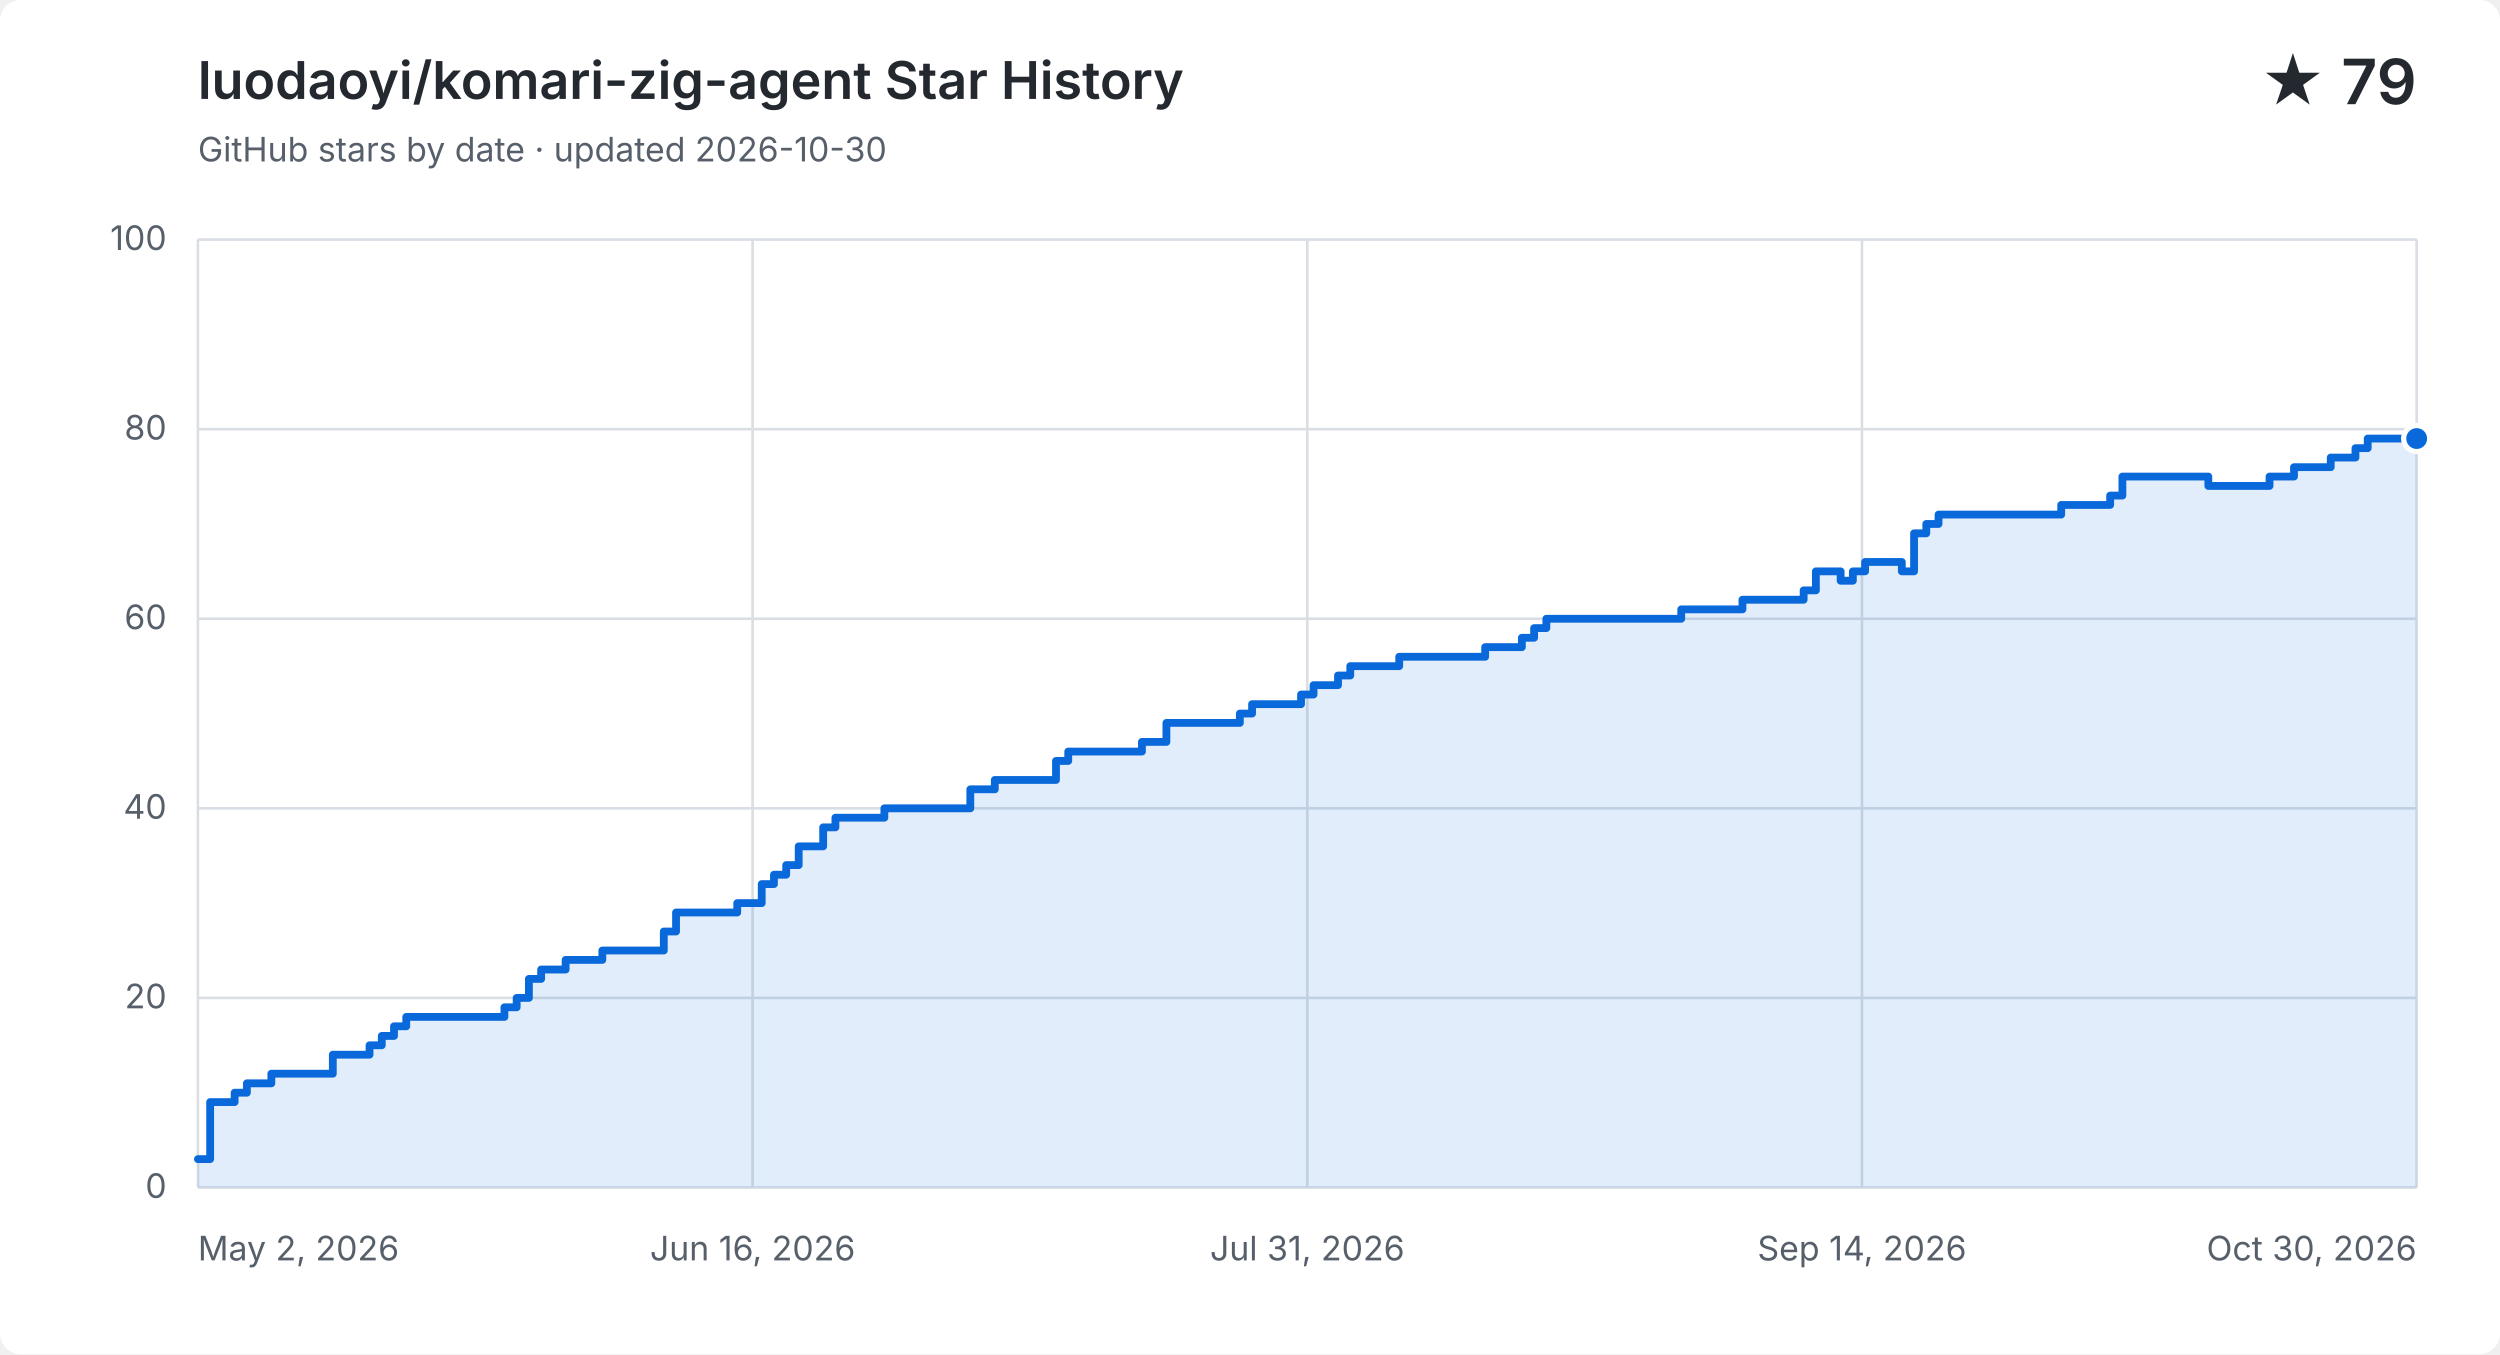
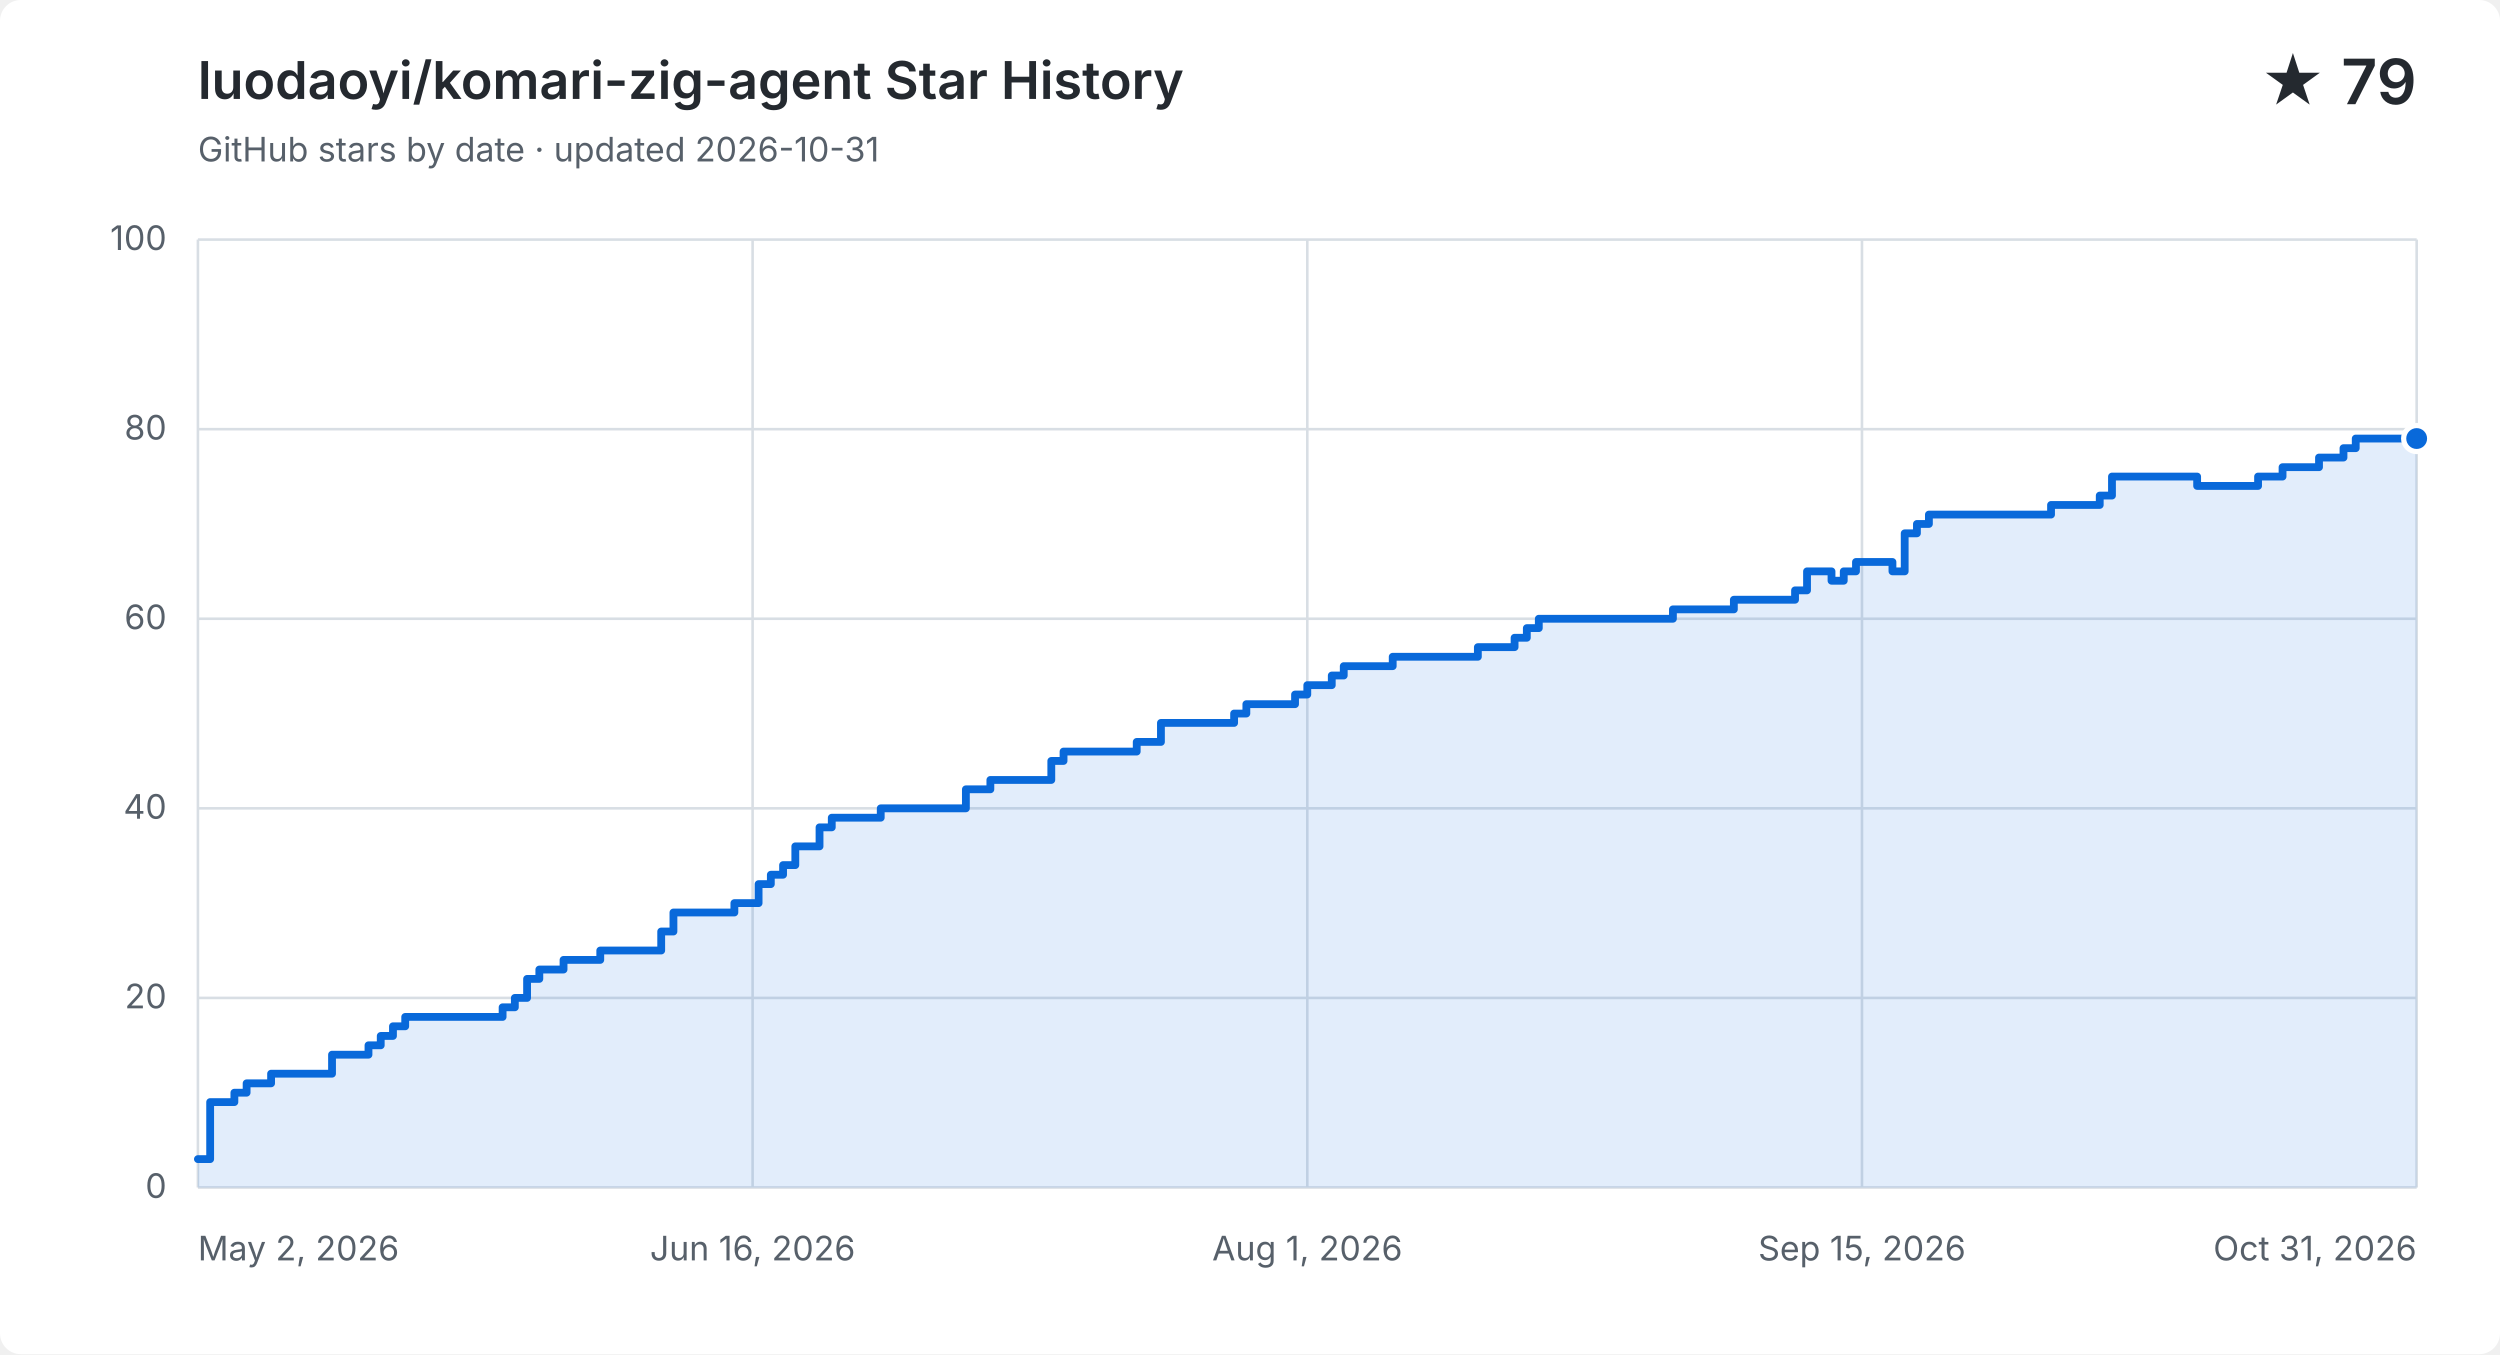
<svg xmlns="http://www.w3.org/2000/svg" width="960" height="520" viewBox="0 0 960 520" role="img" aria-labelledby="title description">
  <style>
    .background { fill: #ffffff; } .grid { fill: none; stroke: #d8dee4; stroke-width: 1; }
    .label, .subtitle { fill: #57606a; font: 13px -apple-system, BlinkMacSystemFont, "Segoe UI", sans-serif; }
    .heading, .value { fill: #24292f; font-family: -apple-system, BlinkMacSystemFont, "Segoe UI", sans-serif; }
    .heading { font-size: 20px; font-weight: 600; } .value { font-size: 24px; font-weight: 600; }
    .area { fill: #0969da; opacity: .12; } .line { fill: none; stroke: #0969da; stroke-linecap: round; stroke-linejoin: round; stroke-width: 3; }
    .point { fill: #0969da; stroke: #ffffff; stroke-width: 2; }
    @media (prefers-color-scheme: dark) {
      .background { fill: #0d1117; } .grid { stroke: #30363d; } .label, .subtitle { fill: #8b949e; }
      .heading, .value { fill: #f0f6fc; } .area { fill: #58a6ff; } .line { stroke: #58a6ff; } .point { fill: #58a6ff; stroke: #0d1117; }
    }
  </style>
  <rect class="background" width="960" height="520" rx="8" />
  <text class="heading" x="76" y="38">luodaoyi/komari-zig-agent Star History</text>
-   <text class="subtitle" x="76" y="62">GitHub stars by date · updated 2026-10-30</text>
+   <text class="subtitle" x="76" y="62">GitHub stars by date · updated 2026-10-31</text>
  <text class="value" x="928" y="40" text-anchor="end">★ 79</text>
  <path class="grid" d="M 76 456.0 H 928" />
  <text class="label" x="64" y="460.0" text-anchor="end">0</text>
  <path class="grid" d="M 76 383.2 H 928" />
  <text class="label" x="64" y="387.2" text-anchor="end">20</text>
  <path class="grid" d="M 76 310.4 H 928" />
  <text class="label" x="64" y="314.4" text-anchor="end">40</text>
  <path class="grid" d="M 76 237.6 H 928" />
  <text class="label" x="64" y="241.6" text-anchor="end">60</text>
  <path class="grid" d="M 76 164.8 H 928" />
  <text class="label" x="64" y="168.8" text-anchor="end">80</text>
  <path class="grid" d="M 76 92.0 H 928" />
  <text class="label" x="64" y="96.0" text-anchor="end">100</text>
  <path class="grid" d="M 76.0 92 V 456" />
  <text class="label" x="76.0" y="484" text-anchor="start">May 2, 2026</text>
  <path class="grid" d="M 289.0 92 V 456" />
  <text class="label" x="289.0" y="484" text-anchor="middle">Jun 16, 2026</text>
  <path class="grid" d="M 502.0 92 V 456" />
-   <text class="label" x="502.0" y="484" text-anchor="middle">Jul 31, 2026</text>
+   <text class="label" x="502.0" y="484" text-anchor="middle">Aug 1, 2026</text>
  <path class="grid" d="M 715.0 92 V 456" />
-   <text class="label" x="715.0" y="484" text-anchor="middle">Sep 14, 2026</text>
+   <text class="label" x="715.0" y="484" text-anchor="middle">Sep 15, 2026</text>
  <path class="grid" d="M 928.0 92 V 456" />
-   <text class="label" x="928.0" y="484" text-anchor="end">Oct 30, 2026</text>
-   <path class="area" d="M 76.0 445.1 H 80.7 V 423.2 H 90.1 V 419.6 H 94.8 V 416.0 H 104.2 V 412.3 H 127.8 V 405.0 H 141.9 V 401.4 H 146.6 V 397.8 H 151.3 V 394.1 H 156.0 V 390.5 H 193.7 V 386.8 H 198.4 V 383.2 H 203.1 V 375.9 H 207.8 V 372.3 H 217.2 V 368.6 H 231.3 V 365.0 H 254.9 V 357.7 H 259.6 V 350.4 H 283.1 V 346.8 H 292.5 V 339.5 H 297.2 V 335.9 H 301.9 V 332.2 H 306.7 V 325.0 H 316.1 V 317.7 H 320.8 V 314.0 H 339.6 V 310.4 H 372.6 V 303.1 H 382.0 V 299.5 H 405.5 V 292.2 H 410.2 V 288.6 H 438.5 V 284.9 H 447.9 V 277.6 H 476.1 V 274.0 H 480.8 V 270.4 H 499.6 V 266.7 H 504.4 V 263.1 H 513.8 V 259.4 H 518.5 V 255.8 H 537.3 V 252.2 H 551.4 V 252.2 H 556.1 V 252.2 H 560.8 V 252.2 H 565.5 V 252.2 H 570.3 V 248.5 H 575.0 V 248.5 H 579.7 V 248.5 H 584.4 V 244.9 H 589.1 V 241.2 H 593.8 V 237.6 H 598.5 V 237.6 H 603.2 V 237.6 H 607.9 V 237.6 H 612.6 V 237.6 H 617.3 V 237.6 H 622.0 V 237.6 H 626.7 V 237.6 H 631.4 V 237.6 H 636.2 V 237.6 H 640.9 V 237.6 H 645.6 V 234.0 H 650.3 V 234.0 H 655.0 V 234.0 H 659.7 V 234.0 H 664.4 V 234.0 H 669.1 V 230.3 H 673.8 V 230.3 H 678.5 V 230.3 H 683.2 V 230.3 H 687.9 V 230.3 H 692.6 V 226.7 H 697.3 V 219.4 H 702.1 V 219.4 H 706.8 V 223.0 H 711.5 V 219.4 H 716.2 V 215.8 H 720.9 V 215.8 H 725.6 V 215.8 H 730.3 V 219.4 H 735.0 V 204.8 H 739.7 V 201.2 H 744.4 V 197.6 H 749.1 V 197.6 H 753.8 V 197.6 H 758.5 V 197.6 H 763.2 V 197.6 H 768.0 V 197.6 H 772.7 V 197.6 H 777.4 V 197.6 H 782.1 V 197.6 H 786.8 V 197.6 H 791.5 V 193.9 H 796.2 V 193.9 H 800.9 V 193.9 H 805.6 V 193.9 H 810.3 V 190.3 H 815.0 V 183.0 H 819.7 V 183.0 H 824.4 V 183.0 H 829.1 V 183.0 H 833.9 V 183.0 H 838.6 V 183.0 H 843.3 V 183.0 H 848.0 V 186.6 H 852.7 V 186.6 H 857.4 V 186.6 H 862.1 V 186.6 H 866.8 V 186.6 H 871.5 V 183.0 H 876.2 V 183.0 H 880.9 V 179.4 H 885.6 V 179.4 H 890.3 V 179.4 H 895.0 V 175.7 H 899.8 V 175.7 H 904.5 V 172.1 H 909.2 V 168.4 H 913.9 V 168.4 H 918.6 V 168.4 H 923.3 V 168.4 H 928.0 V 168.4 V 456 H 76.0 Z" />
-   <path class="line" d="M 76.0 445.1 H 80.7 V 423.2 H 90.1 V 419.6 H 94.8 V 416.0 H 104.2 V 412.3 H 127.8 V 405.0 H 141.9 V 401.4 H 146.6 V 397.8 H 151.3 V 394.1 H 156.0 V 390.5 H 193.7 V 386.8 H 198.4 V 383.2 H 203.1 V 375.9 H 207.8 V 372.3 H 217.2 V 368.6 H 231.3 V 365.0 H 254.9 V 357.7 H 259.6 V 350.4 H 283.1 V 346.8 H 292.5 V 339.5 H 297.2 V 335.9 H 301.9 V 332.2 H 306.7 V 325.0 H 316.1 V 317.7 H 320.8 V 314.0 H 339.6 V 310.4 H 372.6 V 303.1 H 382.0 V 299.5 H 405.5 V 292.2 H 410.2 V 288.6 H 438.5 V 284.9 H 447.9 V 277.6 H 476.1 V 274.0 H 480.8 V 270.4 H 499.6 V 266.7 H 504.4 V 263.1 H 513.8 V 259.4 H 518.5 V 255.8 H 537.3 V 252.2 H 551.4 V 252.2 H 556.1 V 252.2 H 560.8 V 252.2 H 565.5 V 252.2 H 570.3 V 248.5 H 575.0 V 248.5 H 579.7 V 248.5 H 584.4 V 244.9 H 589.1 V 241.2 H 593.8 V 237.6 H 598.5 V 237.6 H 603.2 V 237.6 H 607.9 V 237.6 H 612.6 V 237.6 H 617.3 V 237.6 H 622.0 V 237.6 H 626.7 V 237.6 H 631.4 V 237.6 H 636.2 V 237.6 H 640.9 V 237.6 H 645.6 V 234.0 H 650.3 V 234.0 H 655.0 V 234.0 H 659.7 V 234.0 H 664.4 V 234.0 H 669.1 V 230.3 H 673.8 V 230.3 H 678.5 V 230.3 H 683.2 V 230.3 H 687.9 V 230.3 H 692.6 V 226.7 H 697.3 V 219.4 H 702.1 V 219.4 H 706.8 V 223.0 H 711.5 V 219.4 H 716.2 V 215.8 H 720.9 V 215.8 H 725.6 V 215.8 H 730.3 V 219.4 H 735.0 V 204.8 H 739.7 V 201.2 H 744.4 V 197.6 H 749.1 V 197.6 H 753.8 V 197.6 H 758.5 V 197.6 H 763.2 V 197.6 H 768.0 V 197.6 H 772.7 V 197.6 H 777.4 V 197.6 H 782.1 V 197.6 H 786.8 V 197.6 H 791.5 V 193.9 H 796.2 V 193.9 H 800.9 V 193.9 H 805.6 V 193.9 H 810.3 V 190.3 H 815.0 V 183.0 H 819.7 V 183.0 H 824.4 V 183.0 H 829.1 V 183.0 H 833.9 V 183.0 H 838.6 V 183.0 H 843.3 V 183.0 H 848.0 V 186.6 H 852.7 V 186.6 H 857.4 V 186.6 H 862.1 V 186.6 H 866.8 V 186.6 H 871.5 V 183.0 H 876.2 V 183.0 H 880.9 V 179.4 H 885.6 V 179.4 H 890.3 V 179.4 H 895.0 V 175.7 H 899.8 V 175.7 H 904.5 V 172.1 H 909.2 V 168.4 H 913.9 V 168.4 H 918.6 V 168.4 H 923.3 V 168.4 H 928.0 V 168.4" />
+   <text class="label" x="928.0" y="484" text-anchor="end">Oct 31, 2026</text>
+   <path class="area" d="M 76.0 445.1 H 80.7 V 423.2 H 90.0 V 419.6 H 94.7 V 416.0 H 104.1 V 412.3 H 127.5 V 405.0 H 141.5 V 401.4 H 146.2 V 397.8 H 150.9 V 394.1 H 155.6 V 390.5 H 193.0 V 386.8 H 197.7 V 383.2 H 202.4 V 375.9 H 207.1 V 372.3 H 216.4 V 368.6 H 230.5 V 365.0 H 253.9 V 357.7 H 258.6 V 350.4 H 282.0 V 346.8 H 291.3 V 339.5 H 296.0 V 335.9 H 300.7 V 332.2 H 305.4 V 325.0 H 314.7 V 317.7 H 319.4 V 314.0 H 338.2 V 310.4 H 370.9 V 303.1 H 380.3 V 299.5 H 403.7 V 292.2 H 408.4 V 288.6 H 436.5 V 284.9 H 445.8 V 277.6 H 473.9 V 274.0 H 478.6 V 270.4 H 497.3 V 266.7 H 502.0 V 263.1 H 511.4 V 259.4 H 516.0 V 255.8 H 534.8 V 252.2 H 548.8 V 252.2 H 553.5 V 252.2 H 558.2 V 252.2 H 562.9 V 252.2 H 567.5 V 248.5 H 572.2 V 248.5 H 576.9 V 248.5 H 581.6 V 244.9 H 586.3 V 241.2 H 590.9 V 237.6 H 595.6 V 237.6 H 600.3 V 237.6 H 605.0 V 237.6 H 609.7 V 237.6 H 614.4 V 237.6 H 619.0 V 237.6 H 623.7 V 237.6 H 628.4 V 237.6 H 633.1 V 237.6 H 637.8 V 237.6 H 642.4 V 234.0 H 647.1 V 234.0 H 651.8 V 234.0 H 656.5 V 234.0 H 661.2 V 234.0 H 665.8 V 230.3 H 670.5 V 230.3 H 675.2 V 230.3 H 679.9 V 230.3 H 684.6 V 230.3 H 689.3 V 226.7 H 693.9 V 219.4 H 698.6 V 219.4 H 703.3 V 223.0 H 708.0 V 219.4 H 712.7 V 215.8 H 717.3 V 215.8 H 722.0 V 215.8 H 726.7 V 219.4 H 731.4 V 204.8 H 736.1 V 201.2 H 740.7 V 197.6 H 745.4 V 197.6 H 750.1 V 197.6 H 754.8 V 197.6 H 759.5 V 197.6 H 764.2 V 197.6 H 768.8 V 197.6 H 773.5 V 197.6 H 778.2 V 197.6 H 782.9 V 197.6 H 787.6 V 193.9 H 792.2 V 193.9 H 796.9 V 193.9 H 801.6 V 193.9 H 806.3 V 190.3 H 811.0 V 183.0 H 815.6 V 183.0 H 820.3 V 183.0 H 825.0 V 183.0 H 829.7 V 183.0 H 834.4 V 183.0 H 839.1 V 183.0 H 843.7 V 186.6 H 848.4 V 186.6 H 853.1 V 186.6 H 857.8 V 186.6 H 862.5 V 186.6 H 867.1 V 183.0 H 871.8 V 183.0 H 876.5 V 179.4 H 881.2 V 179.4 H 885.9 V 179.4 H 890.5 V 175.7 H 895.2 V 175.7 H 899.9 V 172.1 H 904.6 V 168.4 H 909.3 V 168.4 H 914.0 V 168.4 H 918.6 V 168.4 H 923.3 V 168.4 H 928.0 V 168.4 V 456 H 76.0 Z" />
+   <path class="line" d="M 76.0 445.1 H 80.7 V 423.2 H 90.0 V 419.6 H 94.7 V 416.0 H 104.1 V 412.3 H 127.5 V 405.0 H 141.5 V 401.4 H 146.2 V 397.8 H 150.9 V 394.1 H 155.6 V 390.5 H 193.0 V 386.8 H 197.7 V 383.2 H 202.4 V 375.9 H 207.1 V 372.3 H 216.4 V 368.6 H 230.5 V 365.0 H 253.9 V 357.7 H 258.6 V 350.4 H 282.0 V 346.8 H 291.3 V 339.5 H 296.0 V 335.9 H 300.7 V 332.2 H 305.4 V 325.0 H 314.7 V 317.7 H 319.4 V 314.0 H 338.2 V 310.4 H 370.9 V 303.1 H 380.3 V 299.5 H 403.7 V 292.2 H 408.4 V 288.6 H 436.5 V 284.9 H 445.8 V 277.6 H 473.9 V 274.0 H 478.6 V 270.4 H 497.3 V 266.7 H 502.0 V 263.1 H 511.4 V 259.4 H 516.0 V 255.8 H 534.8 V 252.2 H 548.8 V 252.2 H 553.5 V 252.2 H 558.2 V 252.2 H 562.9 V 252.2 H 567.5 V 248.5 H 572.2 V 248.5 H 576.9 V 248.5 H 581.6 V 244.9 H 586.3 V 241.2 H 590.9 V 237.6 H 595.6 V 237.6 H 600.3 V 237.6 H 605.0 V 237.6 H 609.7 V 237.6 H 614.4 V 237.6 H 619.0 V 237.6 H 623.7 V 237.6 H 628.4 V 237.6 H 633.1 V 237.6 H 637.8 V 237.6 H 642.4 V 234.0 H 647.1 V 234.0 H 651.8 V 234.0 H 656.5 V 234.0 H 661.2 V 234.0 H 665.8 V 230.3 H 670.5 V 230.3 H 675.2 V 230.3 H 679.9 V 230.3 H 684.6 V 230.3 H 689.3 V 226.7 H 693.9 V 219.4 H 698.6 V 219.4 H 703.3 V 223.0 H 708.0 V 219.4 H 712.7 V 215.8 H 717.3 V 215.8 H 722.0 V 215.8 H 726.7 V 219.4 H 731.4 V 204.8 H 736.1 V 201.2 H 740.7 V 197.6 H 745.4 V 197.6 H 750.1 V 197.6 H 754.8 V 197.6 H 759.5 V 197.6 H 764.2 V 197.6 H 768.8 V 197.6 H 773.5 V 197.6 H 778.2 V 197.6 H 782.9 V 197.6 H 787.6 V 193.9 H 792.2 V 193.9 H 796.9 V 193.9 H 801.6 V 193.9 H 806.3 V 190.3 H 811.0 V 183.0 H 815.6 V 183.0 H 820.3 V 183.0 H 825.0 V 183.0 H 829.7 V 183.0 H 834.4 V 183.0 H 839.1 V 183.0 H 843.7 V 186.6 H 848.4 V 186.6 H 853.1 V 186.6 H 857.8 V 186.6 H 862.5 V 186.6 H 867.1 V 183.0 H 871.8 V 183.0 H 876.5 V 179.4 H 881.2 V 179.4 H 885.9 V 179.4 H 890.5 V 175.7 H 895.2 V 175.7 H 899.9 V 172.1 H 904.6 V 168.4 H 909.3 V 168.4 H 914.0 V 168.4 H 918.6 V 168.4 H 923.3 V 168.4 H 928.0 V 168.4" />
  <circle class="point" cx="928.0" cy="168.4" r="5" />
</svg>
